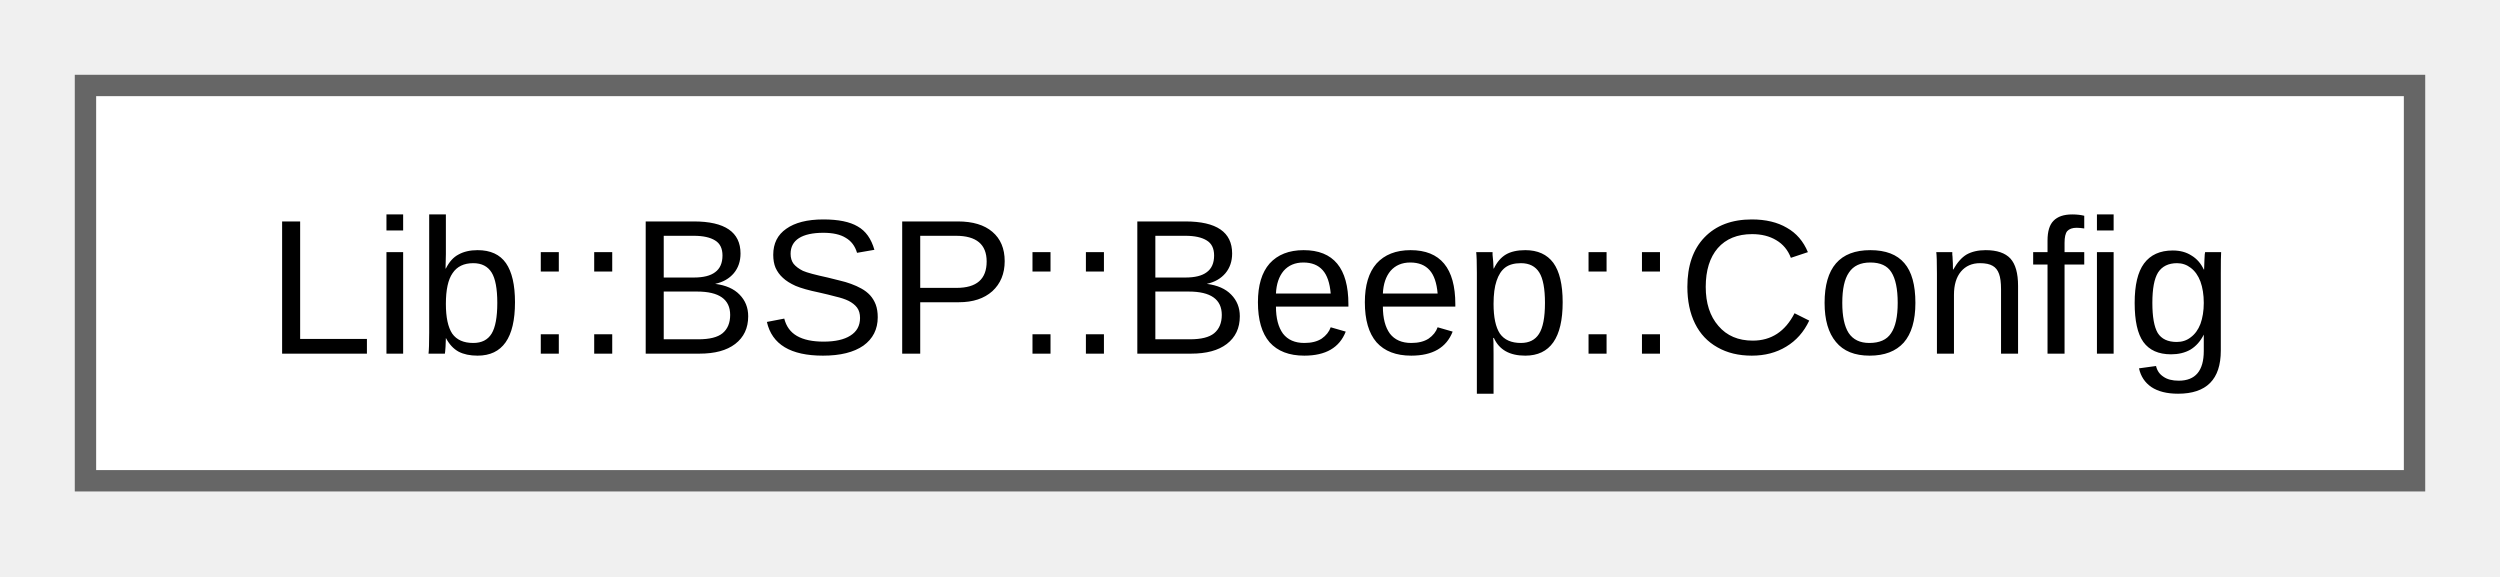
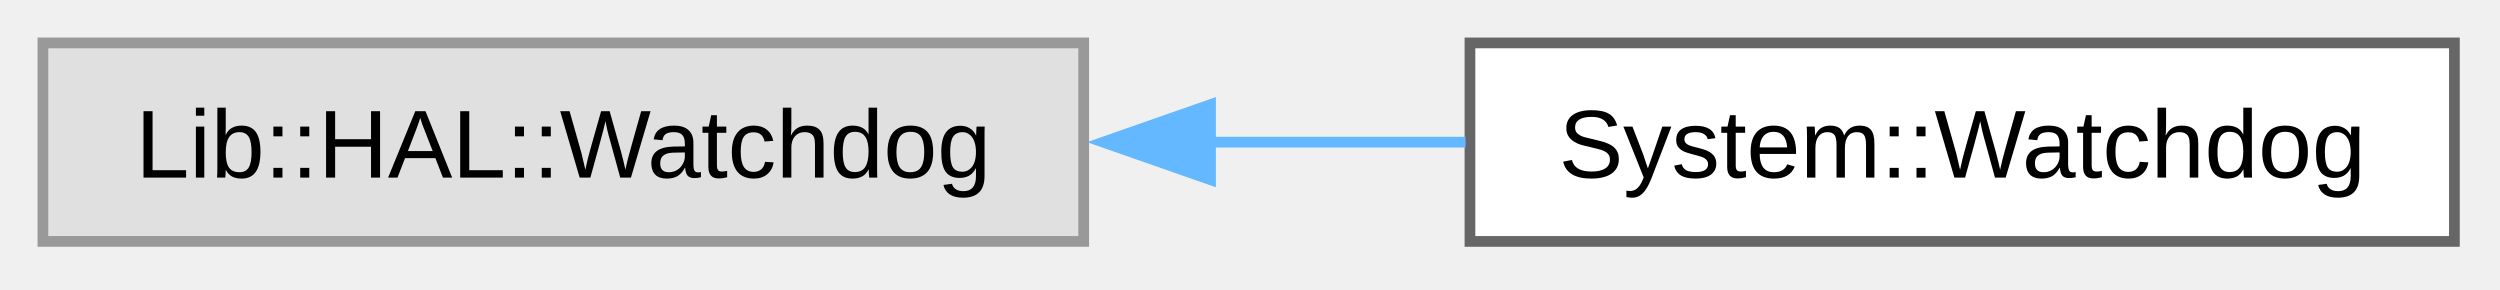
- <svg xmlns="http://www.w3.org/2000/svg" xmlns:xlink="http://www.w3.org/1999/xlink" width="117pt" height="27pt" viewBox="0.00 0.00 117.00 27.00">
+ <svg xmlns="http://www.w3.org/2000/svg" xmlns:xlink="http://www.w3.org/1999/xlink" width="233pt" height="27pt" viewBox="0.00 0.00 233.00 27.00">
  <g id="graph0" class="graph" transform="scale(1 1) rotate(0) translate(4 22.5)">
    <g id="Node000000" class="node">
      <g id="a_Node000000">
-         <a xlink:href="d7/d87/struct_lib_1_1_b_s_p_1_1_beep_1_1_config.html" target="_top" xlink:title="Holds configuration parameters for the Beep driver.">
-           <polygon fill="white" stroke="#666666" points="109,-18.5 0,-18.5 0,0 109,0 109,-18.5" />
-           <text xml:space="preserve" text-anchor="middle" x="54.5" y="-5.95" font-family="Arial" font-size="9.00">Lib::BSP::Beep::Config</text>
+         <a xlink:title=" ">
+           <polygon fill="#e0e0e0" stroke="#999999" points="97,-18.5 0,-18.5 0,0 97,0 97,-18.5" />
+           <text xml:space="preserve" text-anchor="middle" x="48.5" y="-5.95" font-family="Arial" font-size="9.00">Lib::HAL::Watchdog</text>
+         </a>
+       </g>
+     </g>
+     <g id="Node000001" class="node">
+       <g id="a_Node000001">
+         <a xlink:href="df/d8f/class_system_1_1_watchdog.html" target="_top" xlink:title="Watchdog wrapper for STM32 firmware.">
+           <polygon fill="white" stroke="#666666" points="224.75,-18.5 133,-18.5 133,0 224.75,0 224.75,-18.5" />
+           <text xml:space="preserve" text-anchor="middle" x="178.88" y="-5.95" font-family="Arial" font-size="9.00">System::Watchdog</text>
+         </a>
+       </g>
+     </g>
+     <g id="edge13_Node000000_Node000001" class="edge">
+       <g id="a_edge13_Node000000_Node000001">
+         <a xlink:title=" ">
+           <path fill="none" stroke="#63b8ff" d="M108.58,-9.25C116.64,-9.25 124.82,-9.25 132.59,-9.25" />
+           <polygon fill="#63b8ff" stroke="#63b8ff" points="108.82,-5.75 98.82,-9.25 108.82,-12.75 108.82,-5.75" />
        </a>
      </g>
    </g>
  </g>
</svg>
